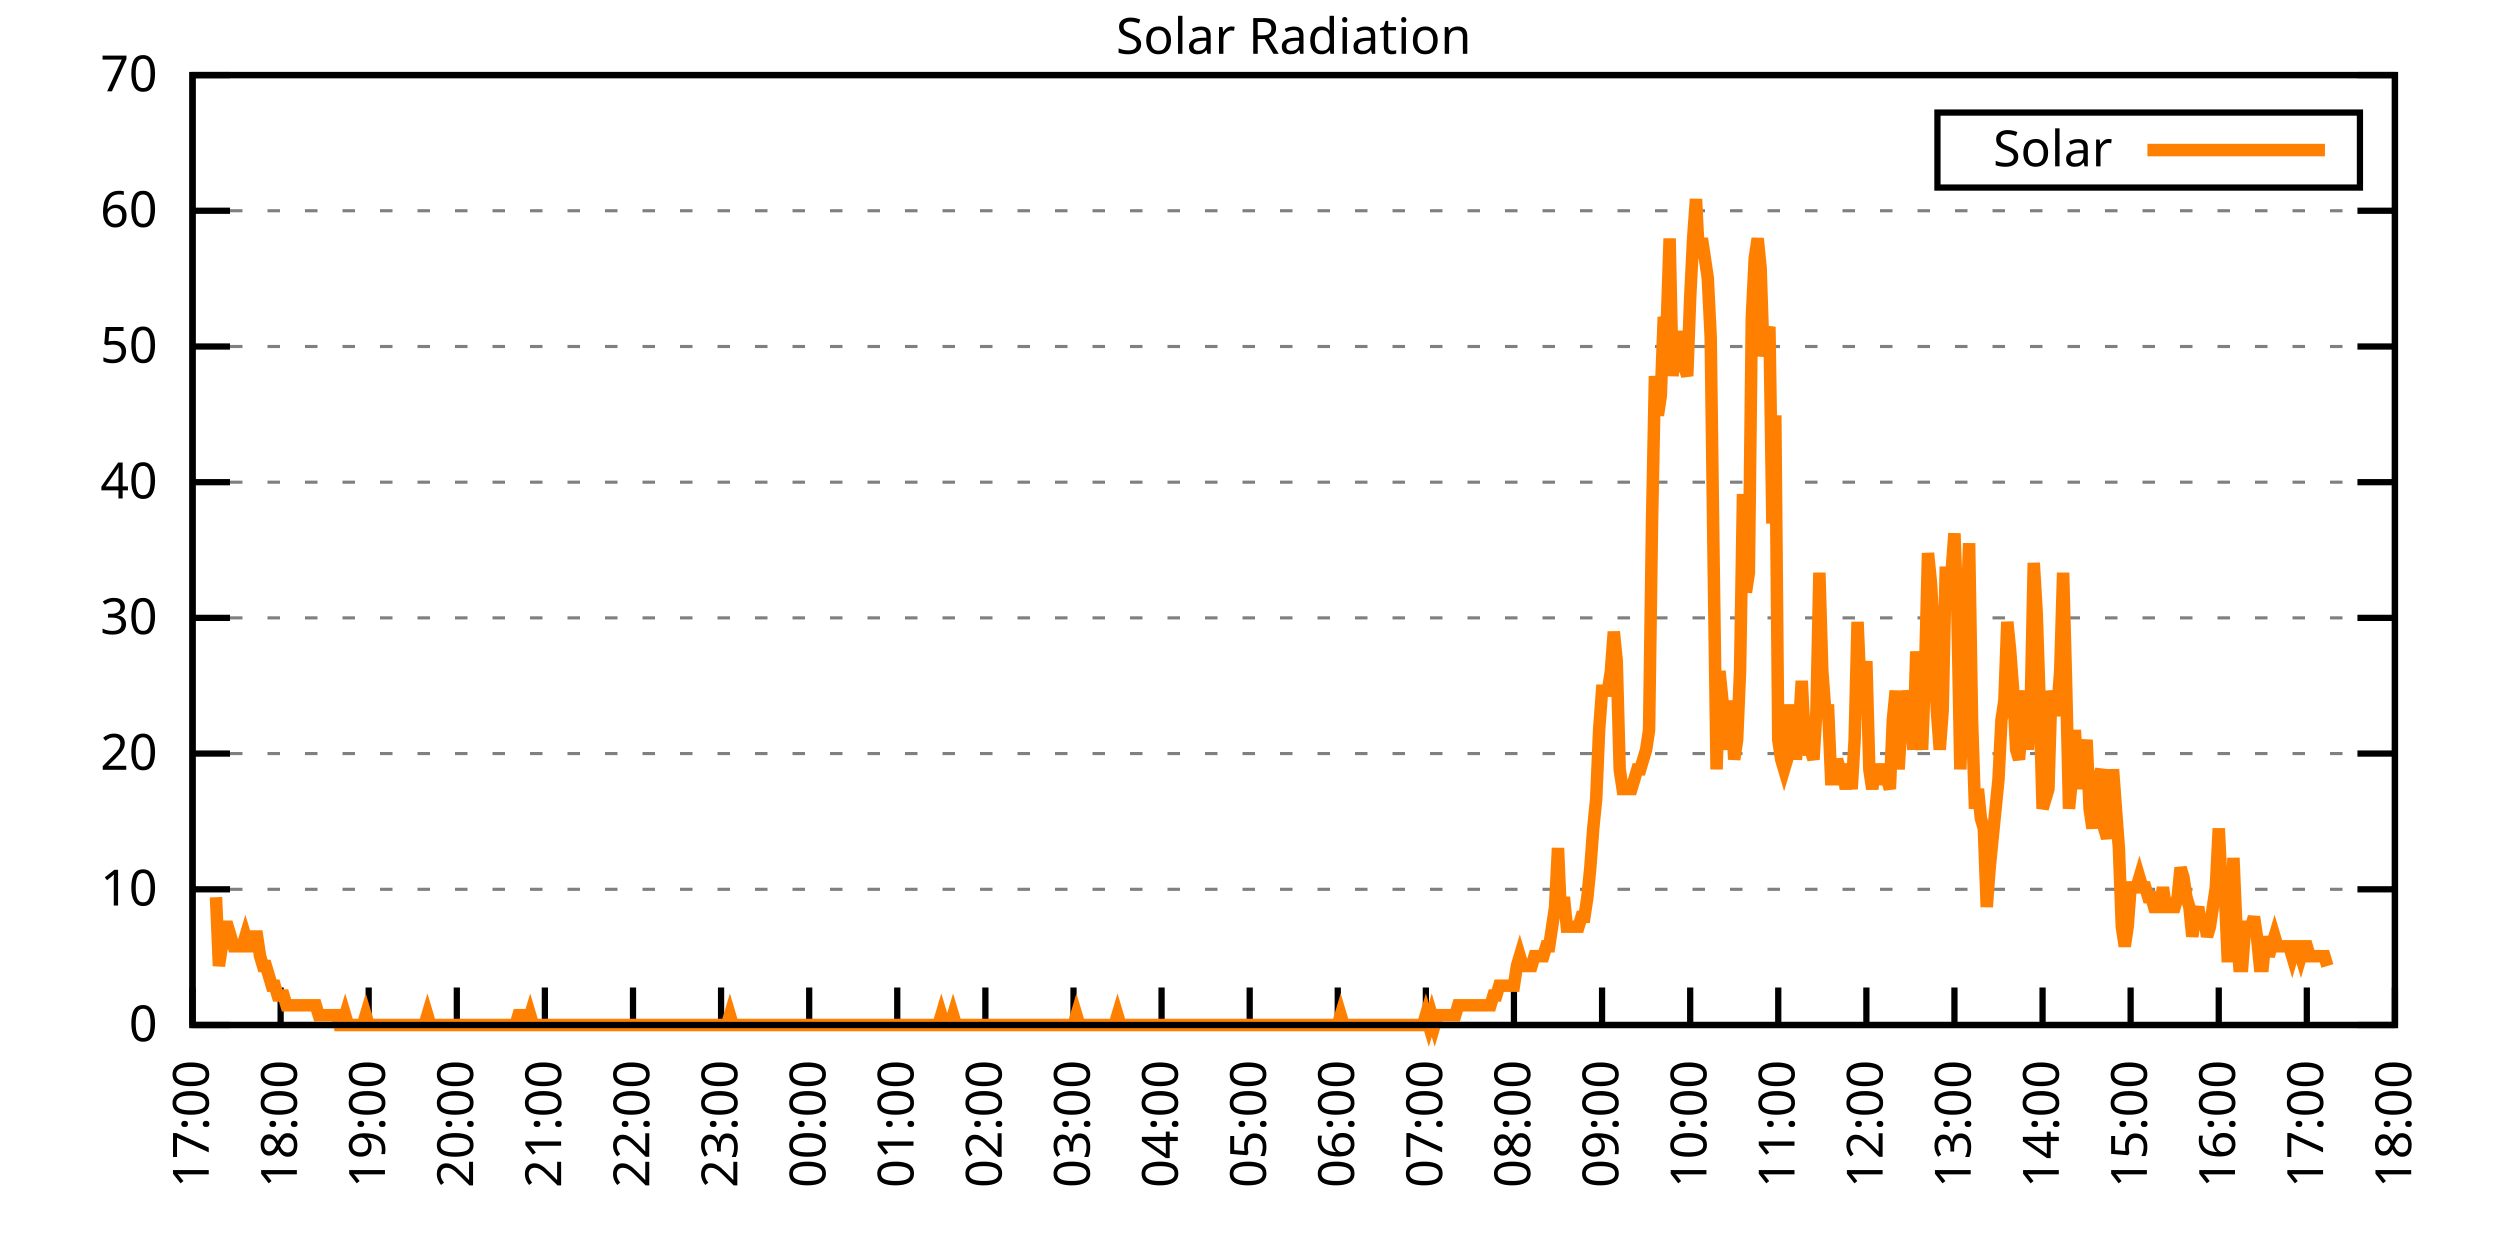
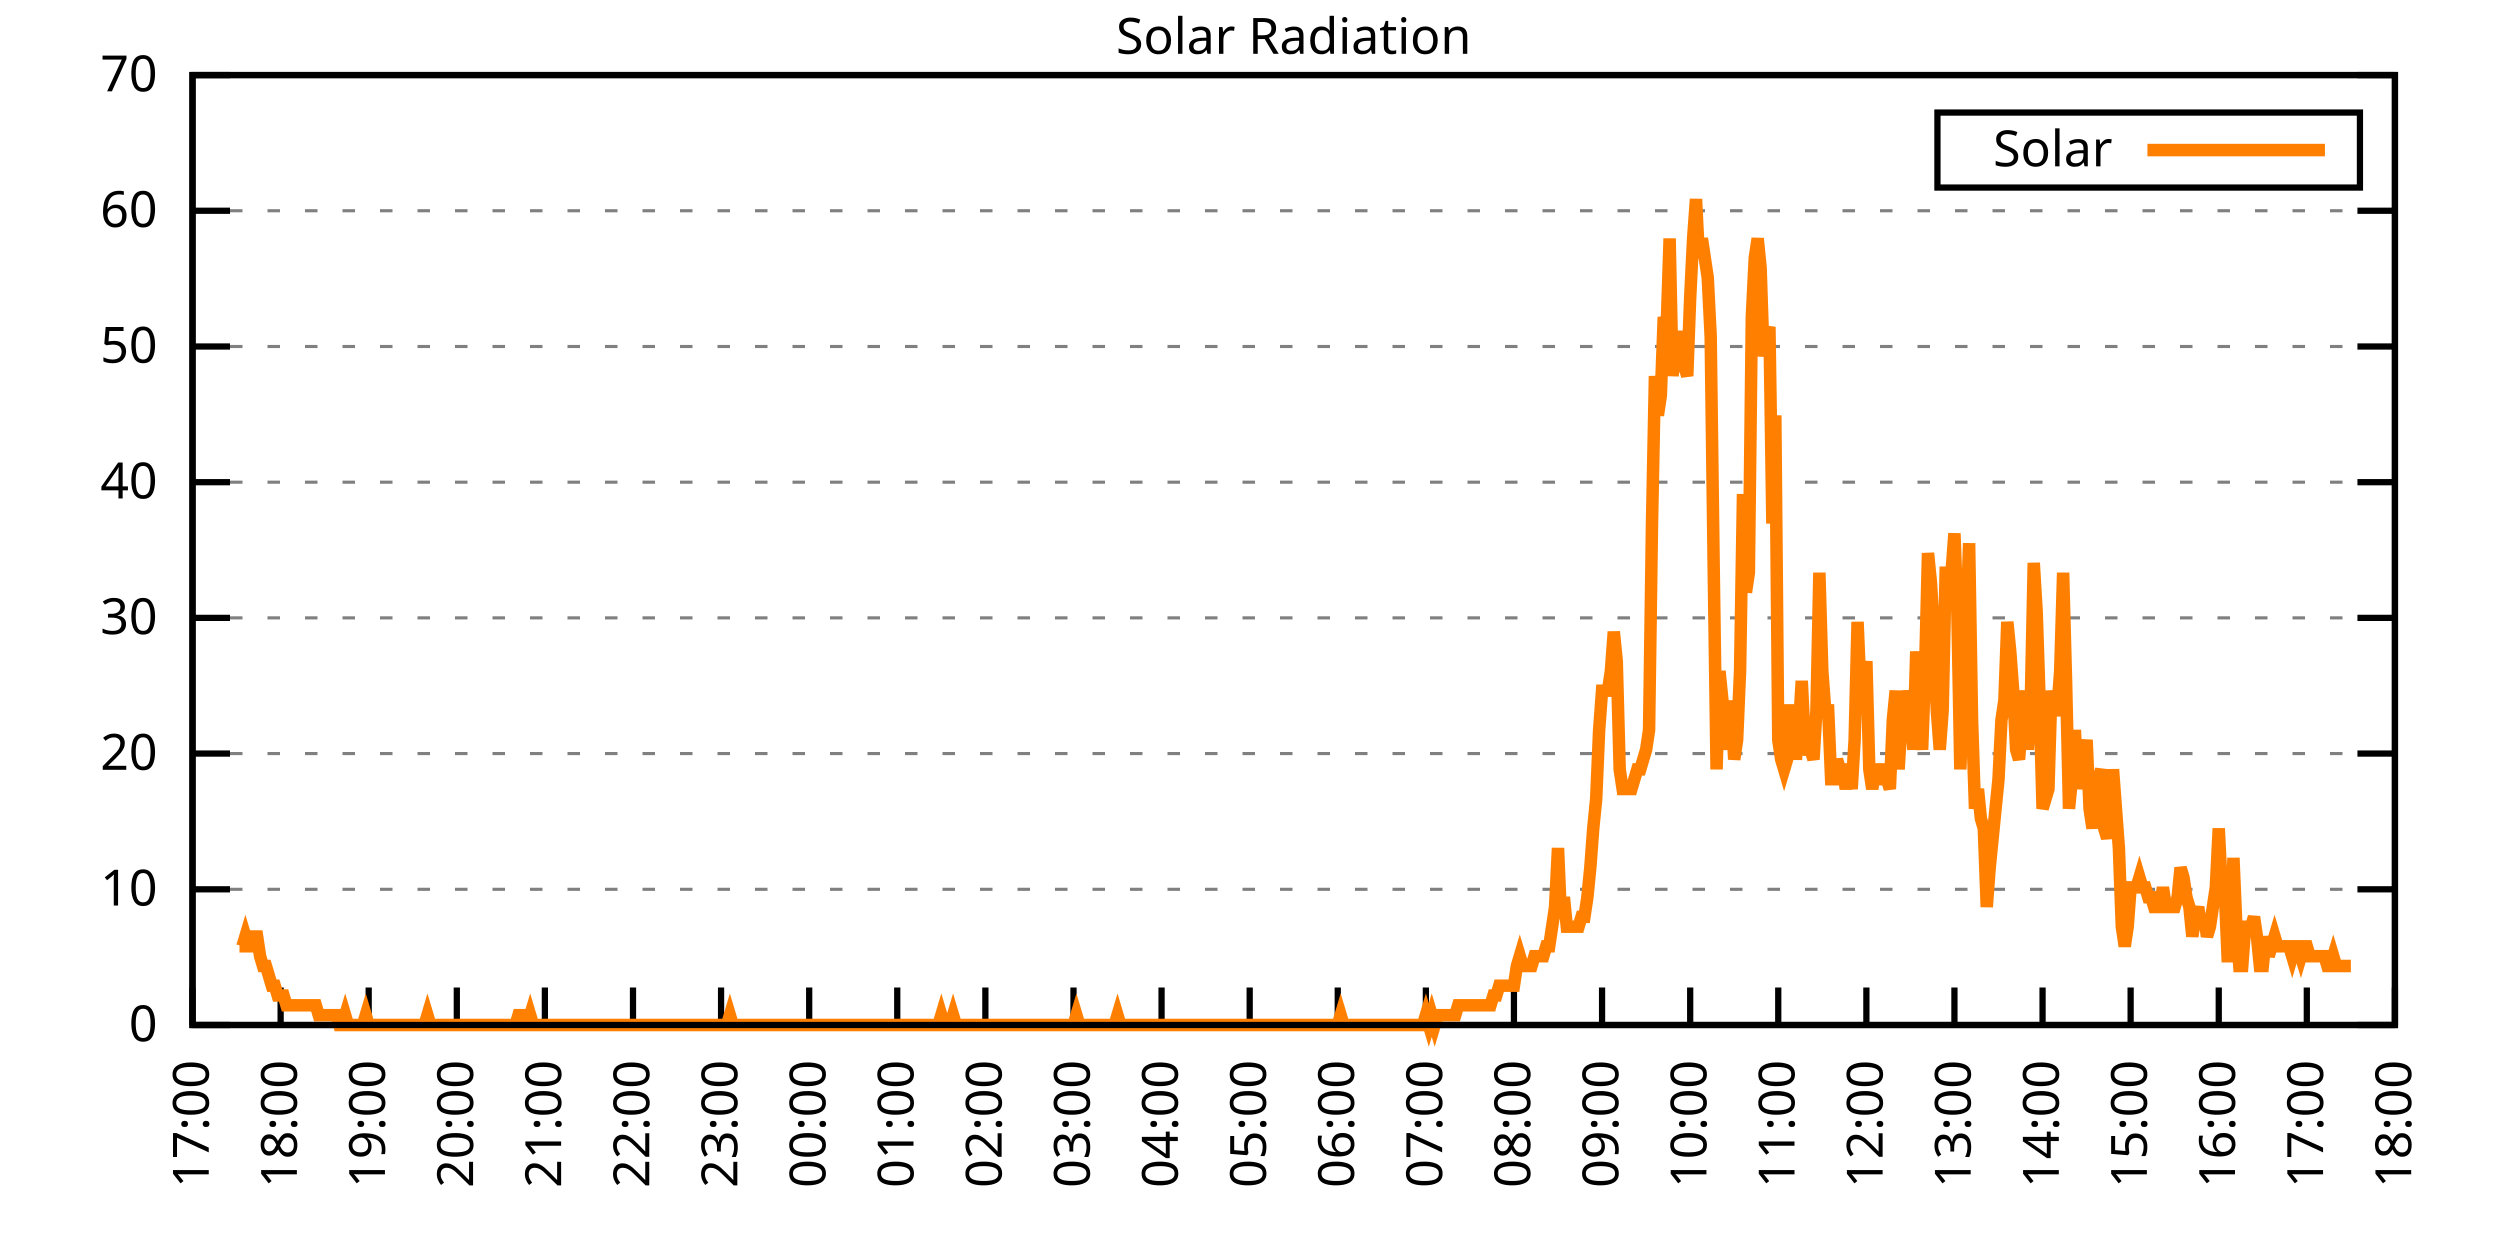
<svg xmlns="http://www.w3.org/2000/svg" xmlns:xlink="http://www.w3.org/1999/xlink" width="400" height="200" viewBox="0 0 400 200">
  <g id="gnuplot_canvas">
    <rect x="0" y="0" width="400" height="200" fill="none" />
    <defs>
      <circle id="gpDot" r="0.5" stroke-width="0.5" stroke="currentColor" />
      <path id="gpPt0" stroke-width="0.333" stroke="currentColor" d="M-1,0 h2 M0,-1 v2" />
      <path id="gpPt1" stroke-width="0.333" stroke="currentColor" d="M-1,-1 L1,1 M1,-1 L-1,1" />
      <path id="gpPt2" stroke-width="0.333" stroke="currentColor" d="M-1,0 L1,0 M0,-1 L0,1 M-1,-1 L1,1 M-1,1 L1,-1" />
      <rect id="gpPt3" stroke-width="0.333" stroke="currentColor" x="-1" y="-1" width="2" height="2" />
      <rect id="gpPt4" stroke-width="0.333" stroke="currentColor" fill="currentColor" x="-1" y="-1" width="2" height="2" />
      <circle id="gpPt5" stroke-width="0.333" stroke="currentColor" cx="0" cy="0" r="1" />
      <use xlink:href="#gpPt5" id="gpPt6" fill="currentColor" stroke="none" />
      <path id="gpPt7" stroke-width="0.333" stroke="currentColor" d="M0,-1.33 L-1.33,0.67 L1.33,0.67 z" />
      <use xlink:href="#gpPt7" id="gpPt8" fill="currentColor" stroke="none" />
      <use xlink:href="#gpPt7" id="gpPt9" stroke="currentColor" transform="rotate(180)" />
      <use xlink:href="#gpPt9" id="gpPt10" fill="currentColor" stroke="none" />
      <use xlink:href="#gpPt3" id="gpPt11" stroke="currentColor" transform="rotate(45)" />
      <use xlink:href="#gpPt11" id="gpPt12" fill="currentColor" stroke="none" />
      <path id="gpPt13" stroke-width="0.333" stroke="currentColor" d="M0,1.330 L1.265,0.411 L0.782,-1.067 L-0.782,-1.076 L-1.265,0.411 z" />
      <use xlink:href="#gpPt13" id="gpPt14" fill="currentColor" stroke="none" />
      <filter id="textbox" filterUnits="objectBoundingBox" x="0" y="0" height="1" width="1">
        <feFlood flood-color="white" flood-opacity="1" result="bgnd" />
        <feComposite in="SourceGraphic" in2="bgnd" operator="atop" />
      </filter>
      <filter id="greybox" filterUnits="objectBoundingBox" x="0" y="0" height="1" width="1">
        <feFlood flood-color="lightgrey" flood-opacity="1" result="grey" />
        <feComposite in="SourceGraphic" in2="grey" operator="atop" />
      </filter>
    </defs>
    <g fill="none" color="white" stroke="currentColor" stroke-width="1.00" stroke-linecap="butt" stroke-linejoin="miter">
</g>
    <g fill="none" color="black" stroke="currentColor" stroke-width="1.00" stroke-linecap="butt" stroke-linejoin="miter">
      <g stroke="none" shape-rendering="crispEdges">
        <polygon fill="rgb(255, 255, 255)" points="30.80,164.00 383.18,164.00 383.18,12.02 30.80,12.02 " />
      </g>
    </g>
    <g fill="none" color="black" stroke="currentColor" stroke-width="1.00" stroke-linecap="butt" stroke-linejoin="miter">
</g>
    <g fill="none" color="black" stroke="black" stroke-width="0.50" stroke-linecap="butt" stroke-linejoin="miter">
</g>
    <g fill="none" color="gray" stroke="currentColor" stroke-width="0.50" stroke-linecap="butt" stroke-linejoin="miter">
      <path stroke="gray" stroke-dasharray="2,4" class="gridline" d="M30.80,164.00 L383.19,164.00  " />
    </g>
    <g fill="none" color="gray" stroke="gray" stroke-width="1.00" stroke-linecap="butt" stroke-linejoin="miter">
</g>
    <g fill="none" color="black" stroke="currentColor" stroke-width="1.00" stroke-linecap="butt" stroke-linejoin="miter">
      <path stroke="black" d="M30.80,164.00 L36.80,164.00 M383.19,164.00 L377.19,164.00  " />
      <g transform="translate(25.20,166.60)" stroke="none" fill="black" font-family="Sans" font-size="8.00" text-anchor="end">
        <text>
          <tspan font-family="Sans"> 0</tspan>
        </text>
      </g>
    </g>
    <g fill="none" color="black" stroke="currentColor" stroke-width="1.00" stroke-linecap="butt" stroke-linejoin="miter">
</g>
    <g fill="none" color="black" stroke="black" stroke-width="0.50" stroke-linecap="butt" stroke-linejoin="miter">
</g>
    <g fill="none" color="gray" stroke="currentColor" stroke-width="0.50" stroke-linecap="butt" stroke-linejoin="miter">
      <path stroke="gray" stroke-dasharray="2,4" class="gridline" d="M30.80,142.29 L383.19,142.29  " />
    </g>
    <g fill="none" color="gray" stroke="gray" stroke-width="1.00" stroke-linecap="butt" stroke-linejoin="miter">
</g>
    <g fill="none" color="black" stroke="currentColor" stroke-width="1.00" stroke-linecap="butt" stroke-linejoin="miter">
      <path stroke="black" d="M30.80,142.29 L36.80,142.29 M383.19,142.29 L377.19,142.29  " />
      <g transform="translate(25.20,144.89)" stroke="none" fill="black" font-family="Sans" font-size="8.00" text-anchor="end">
        <text>
          <tspan font-family="Sans"> 10</tspan>
        </text>
      </g>
    </g>
    <g fill="none" color="black" stroke="currentColor" stroke-width="1.00" stroke-linecap="butt" stroke-linejoin="miter">
</g>
    <g fill="none" color="black" stroke="black" stroke-width="0.50" stroke-linecap="butt" stroke-linejoin="miter">
</g>
    <g fill="none" color="gray" stroke="currentColor" stroke-width="0.50" stroke-linecap="butt" stroke-linejoin="miter">
      <path stroke="gray" stroke-dasharray="2,4" class="gridline" d="M30.80,120.57 L383.19,120.57  " />
    </g>
    <g fill="none" color="gray" stroke="gray" stroke-width="1.00" stroke-linecap="butt" stroke-linejoin="miter">
</g>
    <g fill="none" color="black" stroke="currentColor" stroke-width="1.00" stroke-linecap="butt" stroke-linejoin="miter">
      <path stroke="black" d="M30.80,120.57 L36.80,120.57 M383.19,120.57 L377.19,120.57  " />
      <g transform="translate(25.20,123.17)" stroke="none" fill="black" font-family="Sans" font-size="8.00" text-anchor="end">
        <text>
          <tspan font-family="Sans"> 20</tspan>
        </text>
      </g>
    </g>
    <g fill="none" color="black" stroke="currentColor" stroke-width="1.00" stroke-linecap="butt" stroke-linejoin="miter">
</g>
    <g fill="none" color="black" stroke="black" stroke-width="0.50" stroke-linecap="butt" stroke-linejoin="miter">
</g>
    <g fill="none" color="gray" stroke="currentColor" stroke-width="0.50" stroke-linecap="butt" stroke-linejoin="miter">
      <path stroke="gray" stroke-dasharray="2,4" class="gridline" d="M30.80,98.86 L383.19,98.86  " />
    </g>
    <g fill="none" color="gray" stroke="gray" stroke-width="1.00" stroke-linecap="butt" stroke-linejoin="miter">
</g>
    <g fill="none" color="black" stroke="currentColor" stroke-width="1.00" stroke-linecap="butt" stroke-linejoin="miter">
      <path stroke="black" d="M30.80,98.86 L36.80,98.86 M383.19,98.86 L377.19,98.86  " />
      <g transform="translate(25.20,101.46)" stroke="none" fill="black" font-family="Sans" font-size="8.00" text-anchor="end">
        <text>
          <tspan font-family="Sans"> 30</tspan>
        </text>
      </g>
    </g>
    <g fill="none" color="black" stroke="currentColor" stroke-width="1.00" stroke-linecap="butt" stroke-linejoin="miter">
</g>
    <g fill="none" color="black" stroke="black" stroke-width="0.50" stroke-linecap="butt" stroke-linejoin="miter">
</g>
    <g fill="none" color="gray" stroke="currentColor" stroke-width="0.50" stroke-linecap="butt" stroke-linejoin="miter">
      <path stroke="gray" stroke-dasharray="2,4" class="gridline" d="M30.80,77.15 L383.19,77.15  " />
    </g>
    <g fill="none" color="gray" stroke="gray" stroke-width="1.00" stroke-linecap="butt" stroke-linejoin="miter">
</g>
    <g fill="none" color="black" stroke="currentColor" stroke-width="1.00" stroke-linecap="butt" stroke-linejoin="miter">
      <path stroke="black" d="M30.80,77.15 L36.80,77.15 M383.19,77.15 L377.19,77.15  " />
      <g transform="translate(25.20,79.75)" stroke="none" fill="black" font-family="Sans" font-size="8.00" text-anchor="end">
        <text>
          <tspan font-family="Sans"> 40</tspan>
        </text>
      </g>
    </g>
    <g fill="none" color="black" stroke="currentColor" stroke-width="1.00" stroke-linecap="butt" stroke-linejoin="miter">
</g>
    <g fill="none" color="black" stroke="black" stroke-width="0.50" stroke-linecap="butt" stroke-linejoin="miter">
</g>
    <g fill="none" color="gray" stroke="currentColor" stroke-width="0.50" stroke-linecap="butt" stroke-linejoin="miter">
      <path stroke="gray" stroke-dasharray="2,4" class="gridline" d="M30.80,55.44 L383.19,55.44  " />
    </g>
    <g fill="none" color="gray" stroke="gray" stroke-width="1.00" stroke-linecap="butt" stroke-linejoin="miter">
</g>
    <g fill="none" color="black" stroke="currentColor" stroke-width="1.00" stroke-linecap="butt" stroke-linejoin="miter">
      <path stroke="black" d="M30.80,55.44 L36.80,55.44 M383.19,55.44 L377.19,55.44  " />
      <g transform="translate(25.20,58.04)" stroke="none" fill="black" font-family="Sans" font-size="8.00" text-anchor="end">
        <text>
          <tspan font-family="Sans"> 50</tspan>
        </text>
      </g>
    </g>
    <g fill="none" color="black" stroke="currentColor" stroke-width="1.00" stroke-linecap="butt" stroke-linejoin="miter">
</g>
    <g fill="none" color="black" stroke="black" stroke-width="0.50" stroke-linecap="butt" stroke-linejoin="miter">
</g>
    <g fill="none" color="gray" stroke="currentColor" stroke-width="0.50" stroke-linecap="butt" stroke-linejoin="miter">
      <path stroke="gray" stroke-dasharray="2,4" class="gridline" d="M30.80,33.72 L383.19,33.72  " />
    </g>
    <g fill="none" color="gray" stroke="gray" stroke-width="1.00" stroke-linecap="butt" stroke-linejoin="miter">
</g>
    <g fill="none" color="black" stroke="currentColor" stroke-width="1.00" stroke-linecap="butt" stroke-linejoin="miter">
      <path stroke="black" d="M30.80,33.72 L36.80,33.72 M383.19,33.72 L377.19,33.72  " />
      <g transform="translate(25.20,36.32)" stroke="none" fill="black" font-family="Sans" font-size="8.00" text-anchor="end">
        <text>
          <tspan font-family="Sans"> 60</tspan>
        </text>
      </g>
    </g>
    <g fill="none" color="black" stroke="currentColor" stroke-width="1.00" stroke-linecap="butt" stroke-linejoin="miter">
</g>
    <g fill="none" color="black" stroke="black" stroke-width="0.50" stroke-linecap="butt" stroke-linejoin="miter">
</g>
    <g fill="none" color="gray" stroke="currentColor" stroke-width="0.50" stroke-linecap="butt" stroke-linejoin="miter">
      <path stroke="gray" stroke-dasharray="2,4" class="gridline" d="M30.80,12.01 L383.19,12.01  " />
    </g>
    <g fill="none" color="gray" stroke="gray" stroke-width="1.00" stroke-linecap="butt" stroke-linejoin="miter">
</g>
    <g fill="none" color="black" stroke="currentColor" stroke-width="1.00" stroke-linecap="butt" stroke-linejoin="miter">
      <path stroke="black" d="M30.80,12.01 L36.80,12.01 M383.19,12.01 L377.19,12.01  " />
      <g transform="translate(25.20,14.61)" stroke="none" fill="black" font-family="Sans" font-size="8.00" text-anchor="end">
        <text>
          <tspan font-family="Sans"> 70</tspan>
        </text>
      </g>
    </g>
    <g fill="none" color="black" stroke="currentColor" stroke-width="1.00" stroke-linecap="butt" stroke-linejoin="miter">
      <path stroke="black" d="M30.80,164.00 L30.80,158.00  " />
      <g transform="translate(33.40,169.60) rotate(270.00)" stroke="none" fill="black" font-family="Sans" font-size="8.00" text-anchor="end">
        <text>
          <tspan font-family="Sans">17:00</tspan>
        </text>
      </g>
    </g>
    <g fill="none" color="black" stroke="currentColor" stroke-width="1.00" stroke-linecap="butt" stroke-linejoin="miter">
      <path stroke="black" d="M44.90,164.00 L44.90,158.00  " />
      <g transform="translate(47.50,169.60) rotate(270.00)" stroke="none" fill="black" font-family="Sans" font-size="8.00" text-anchor="end">
        <text>
          <tspan font-family="Sans">18:00</tspan>
        </text>
      </g>
    </g>
    <g fill="none" color="black" stroke="currentColor" stroke-width="1.00" stroke-linecap="butt" stroke-linejoin="miter">
      <path stroke="black" d="M58.99,164.00 L58.99,158.00  " />
      <g transform="translate(61.59,169.60) rotate(270.00)" stroke="none" fill="black" font-family="Sans" font-size="8.00" text-anchor="end">
        <text>
          <tspan font-family="Sans">19:00</tspan>
        </text>
      </g>
    </g>
    <g fill="none" color="black" stroke="currentColor" stroke-width="1.00" stroke-linecap="butt" stroke-linejoin="miter">
      <path stroke="black" d="M73.09,164.00 L73.09,158.00  " />
      <g transform="translate(75.69,169.60) rotate(270.00)" stroke="none" fill="black" font-family="Sans" font-size="8.00" text-anchor="end">
        <text>
          <tspan font-family="Sans">20:00</tspan>
        </text>
      </g>
    </g>
    <g fill="none" color="black" stroke="currentColor" stroke-width="1.00" stroke-linecap="butt" stroke-linejoin="miter">
      <path stroke="black" d="M87.18,164.00 L87.18,158.00  " />
      <g transform="translate(89.78,169.60) rotate(270.00)" stroke="none" fill="black" font-family="Sans" font-size="8.00" text-anchor="end">
        <text>
          <tspan font-family="Sans">21:00</tspan>
        </text>
      </g>
    </g>
    <g fill="none" color="black" stroke="currentColor" stroke-width="1.00" stroke-linecap="butt" stroke-linejoin="miter">
      <path stroke="black" d="M101.28,164.00 L101.28,158.00  " />
      <g transform="translate(103.88,169.60) rotate(270.00)" stroke="none" fill="black" font-family="Sans" font-size="8.00" text-anchor="end">
        <text>
          <tspan font-family="Sans">22:00</tspan>
        </text>
      </g>
    </g>
    <g fill="none" color="black" stroke="currentColor" stroke-width="1.00" stroke-linecap="butt" stroke-linejoin="miter">
      <path stroke="black" d="M115.37,164.00 L115.37,158.00  " />
      <g transform="translate(117.97,169.60) rotate(270.00)" stroke="none" fill="black" font-family="Sans" font-size="8.00" text-anchor="end">
        <text>
          <tspan font-family="Sans">23:00</tspan>
        </text>
      </g>
    </g>
    <g fill="none" color="black" stroke="currentColor" stroke-width="1.00" stroke-linecap="butt" stroke-linejoin="miter">
      <path stroke="black" d="M129.47,164.00 L129.47,158.00  " />
      <g transform="translate(132.07,169.60) rotate(270.00)" stroke="none" fill="black" font-family="Sans" font-size="8.00" text-anchor="end">
        <text>
          <tspan font-family="Sans">00:00</tspan>
        </text>
      </g>
    </g>
    <g fill="none" color="black" stroke="currentColor" stroke-width="1.00" stroke-linecap="butt" stroke-linejoin="miter">
      <path stroke="black" d="M143.56,164.00 L143.56,158.00  " />
      <g transform="translate(146.16,169.60) rotate(270.00)" stroke="none" fill="black" font-family="Sans" font-size="8.00" text-anchor="end">
        <text>
          <tspan font-family="Sans">01:00</tspan>
        </text>
      </g>
    </g>
    <g fill="none" color="black" stroke="currentColor" stroke-width="1.00" stroke-linecap="butt" stroke-linejoin="miter">
      <path stroke="black" d="M157.66,164.00 L157.66,158.00  " />
      <g transform="translate(160.26,169.60) rotate(270.00)" stroke="none" fill="black" font-family="Sans" font-size="8.00" text-anchor="end">
        <text>
          <tspan font-family="Sans">02:00</tspan>
        </text>
      </g>
    </g>
    <g fill="none" color="black" stroke="currentColor" stroke-width="1.00" stroke-linecap="butt" stroke-linejoin="miter">
      <path stroke="black" d="M171.76,164.00 L171.76,158.00  " />
      <g transform="translate(174.36,169.60) rotate(270.00)" stroke="none" fill="black" font-family="Sans" font-size="8.00" text-anchor="end">
        <text>
          <tspan font-family="Sans">03:00</tspan>
        </text>
      </g>
    </g>
    <g fill="none" color="black" stroke="currentColor" stroke-width="1.00" stroke-linecap="butt" stroke-linejoin="miter">
      <path stroke="black" d="M185.85,164.00 L185.85,158.00  " />
      <g transform="translate(188.45,169.60) rotate(270.00)" stroke="none" fill="black" font-family="Sans" font-size="8.00" text-anchor="end">
        <text>
          <tspan font-family="Sans">04:00</tspan>
        </text>
      </g>
    </g>
    <g fill="none" color="black" stroke="currentColor" stroke-width="1.00" stroke-linecap="butt" stroke-linejoin="miter">
      <path stroke="black" d="M199.95,164.00 L199.95,158.00  " />
      <g transform="translate(202.55,169.60) rotate(270.00)" stroke="none" fill="black" font-family="Sans" font-size="8.00" text-anchor="end">
        <text>
          <tspan font-family="Sans">05:00</tspan>
        </text>
      </g>
    </g>
    <g fill="none" color="black" stroke="currentColor" stroke-width="1.00" stroke-linecap="butt" stroke-linejoin="miter">
      <path stroke="black" d="M214.04,164.00 L214.04,158.00  " />
      <g transform="translate(216.64,169.60) rotate(270.00)" stroke="none" fill="black" font-family="Sans" font-size="8.00" text-anchor="end">
        <text>
          <tspan font-family="Sans">06:00</tspan>
        </text>
      </g>
    </g>
    <g fill="none" color="black" stroke="currentColor" stroke-width="1.00" stroke-linecap="butt" stroke-linejoin="miter">
      <path stroke="black" d="M228.14,164.00 L228.14,158.00  " />
      <g transform="translate(230.74,169.60) rotate(270.00)" stroke="none" fill="black" font-family="Sans" font-size="8.00" text-anchor="end">
        <text>
          <tspan font-family="Sans">07:00</tspan>
        </text>
      </g>
    </g>
    <g fill="none" color="black" stroke="currentColor" stroke-width="1.00" stroke-linecap="butt" stroke-linejoin="miter">
      <path stroke="black" d="M242.23,164.00 L242.23,158.00  " />
      <g transform="translate(244.83,169.60) rotate(270.00)" stroke="none" fill="black" font-family="Sans" font-size="8.00" text-anchor="end">
        <text>
          <tspan font-family="Sans">08:00</tspan>
        </text>
      </g>
    </g>
    <g fill="none" color="black" stroke="currentColor" stroke-width="1.00" stroke-linecap="butt" stroke-linejoin="miter">
      <path stroke="black" d="M256.33,164.00 L256.33,158.00  " />
      <g transform="translate(258.93,169.60) rotate(270.00)" stroke="none" fill="black" font-family="Sans" font-size="8.00" text-anchor="end">
        <text>
          <tspan font-family="Sans">09:00</tspan>
        </text>
      </g>
    </g>
    <g fill="none" color="black" stroke="currentColor" stroke-width="1.00" stroke-linecap="butt" stroke-linejoin="miter">
      <path stroke="black" d="M270.43,164.00 L270.43,158.00  " />
      <g transform="translate(273.03,169.60) rotate(270.00)" stroke="none" fill="black" font-family="Sans" font-size="8.00" text-anchor="end">
        <text>
          <tspan font-family="Sans">10:00</tspan>
        </text>
      </g>
    </g>
    <g fill="none" color="black" stroke="currentColor" stroke-width="1.00" stroke-linecap="butt" stroke-linejoin="miter">
      <path stroke="black" d="M284.52,164.00 L284.52,158.00  " />
      <g transform="translate(287.12,169.60) rotate(270.00)" stroke="none" fill="black" font-family="Sans" font-size="8.00" text-anchor="end">
        <text>
          <tspan font-family="Sans">11:00</tspan>
        </text>
      </g>
    </g>
    <g fill="none" color="black" stroke="currentColor" stroke-width="1.00" stroke-linecap="butt" stroke-linejoin="miter">
      <path stroke="black" d="M298.62,164.00 L298.62,158.00  " />
      <g transform="translate(301.22,169.60) rotate(270.00)" stroke="none" fill="black" font-family="Sans" font-size="8.00" text-anchor="end">
        <text>
          <tspan font-family="Sans">12:00</tspan>
        </text>
      </g>
    </g>
    <g fill="none" color="black" stroke="currentColor" stroke-width="1.00" stroke-linecap="butt" stroke-linejoin="miter">
      <path stroke="black" d="M312.71,164.00 L312.71,158.00  " />
      <g transform="translate(315.31,169.60) rotate(270.00)" stroke="none" fill="black" font-family="Sans" font-size="8.00" text-anchor="end">
        <text>
          <tspan font-family="Sans">13:00</tspan>
        </text>
      </g>
    </g>
    <g fill="none" color="black" stroke="currentColor" stroke-width="1.00" stroke-linecap="butt" stroke-linejoin="miter">
      <path stroke="black" d="M326.81,164.00 L326.81,158.00  " />
      <g transform="translate(329.41,169.60) rotate(270.00)" stroke="none" fill="black" font-family="Sans" font-size="8.00" text-anchor="end">
        <text>
          <tspan font-family="Sans">14:00</tspan>
        </text>
      </g>
    </g>
    <g fill="none" color="black" stroke="currentColor" stroke-width="1.00" stroke-linecap="butt" stroke-linejoin="miter">
      <path stroke="black" d="M340.90,164.00 L340.90,158.00  " />
      <g transform="translate(343.50,169.60) rotate(270.00)" stroke="none" fill="black" font-family="Sans" font-size="8.00" text-anchor="end">
        <text>
          <tspan font-family="Sans">15:00</tspan>
        </text>
      </g>
    </g>
    <g fill="none" color="black" stroke="currentColor" stroke-width="1.00" stroke-linecap="butt" stroke-linejoin="miter">
      <path stroke="black" d="M355.00,164.00 L355.00,158.00  " />
      <g transform="translate(357.60,169.60) rotate(270.00)" stroke="none" fill="black" font-family="Sans" font-size="8.00" text-anchor="end">
        <text>
          <tspan font-family="Sans">16:00</tspan>
        </text>
      </g>
    </g>
    <g fill="none" color="black" stroke="currentColor" stroke-width="1.00" stroke-linecap="butt" stroke-linejoin="miter">
      <path stroke="black" d="M369.09,164.00 L369.09,158.00  " />
      <g transform="translate(371.69,169.60) rotate(270.00)" stroke="none" fill="black" font-family="Sans" font-size="8.00" text-anchor="end">
        <text>
          <tspan font-family="Sans">17:00</tspan>
        </text>
      </g>
    </g>
    <g fill="none" color="black" stroke="currentColor" stroke-width="1.00" stroke-linecap="butt" stroke-linejoin="miter">
      <path stroke="black" d="M383.19,164.00 L383.19,158.00  " />
      <g transform="translate(385.79,169.60) rotate(270.00)" stroke="none" fill="black" font-family="Sans" font-size="8.00" text-anchor="end">
        <text>
          <tspan font-family="Sans">18:00</tspan>
        </text>
      </g>
    </g>
    <g fill="none" color="black" stroke="currentColor" stroke-width="1.00" stroke-linecap="butt" stroke-linejoin="miter">
</g>
    <g fill="none" color="black" stroke="currentColor" stroke-width="1.00" stroke-linecap="butt" stroke-linejoin="miter">
      <path stroke="black" d="M30.80,12.01 L30.80,164.00 L383.19,164.00 L383.19,12.01 L30.80,12.01 Z  " />
    </g>
    <g fill="none" color="black" stroke="currentColor" stroke-width="1.00" stroke-linecap="butt" stroke-linejoin="miter">
</g>
    <g fill="none" color="black" stroke="currentColor" stroke-width="1.00" stroke-linecap="butt" stroke-linejoin="miter">
      <path stroke="black" d="M309.99,30.01 L309.99,18.01 L377.59,18.01 L377.59,30.01 L309.99,30.01 Z  " />
    </g>
    <g id="Solar_Radiation_plot_1">
      <g fill="none" color="white" stroke="black" stroke-width="2.00" stroke-linecap="butt" stroke-linejoin="miter">
</g>
      <g fill="none" color="black" stroke="currentColor" stroke-width="2.00" stroke-linecap="butt" stroke-linejoin="miter">
        <g transform="translate(337.99,26.61)" stroke="none" fill="black" font-family="Sans" font-size="8.00" text-anchor="end">
          <text>
            <tspan font-family="Sans">Solar</tspan>
          </text>
        </g>
      </g>
      <g fill="none" color="black" stroke="currentColor" stroke-width="2.00" stroke-linecap="butt" stroke-linejoin="miter">
-         <path stroke="rgb(255, 127,   0)" d="M343.59,24.01 L371.99,24.01 M34.56,143.55 L35.03,154.56 L35.50,151.41 L35.97,148.27 L36.44,148.27 L36.91,149.84   L37.38,151.41 L37.85,151.41 L38.32,151.41 L38.79,151.41 L39.26,149.84 L39.73,151.41 L40.20,151.41 L40.67,149.84   L41.14,149.84 L41.61,152.99 L42.08,154.56 L42.55,154.56 L43.02,156.13 L43.49,157.71 L43.96,157.71 L44.43,159.28   L44.90,159.28 L45.37,159.28 L45.84,160.85 L46.31,160.85 L46.78,160.85 L47.24,160.85 L47.71,160.85 L48.18,160.85   L48.65,160.85 L49.12,160.85 L49.59,160.85 L50.06,160.85 L50.53,160.85 L51.00,162.43 L51.47,162.43 L51.94,162.43   L52.41,162.43 L52.88,162.43 L53.35,162.43 L53.82,162.43 L54.29,164.00 L54.76,164.00 L55.23,162.43 L55.70,164.00   L56.17,164.00 L56.64,164.00 L57.11,164.00 L57.58,164.00 L58.05,164.00 L58.52,162.43 L58.99,164.00 L59.46,164.00   L59.93,164.00 L60.40,164.00 L60.87,164.00 L61.34,164.00 L61.81,164.00 L62.28,164.00 L62.75,164.00 L63.22,164.00   L63.69,164.00 L64.16,164.00 L64.63,164.00 L65.10,164.00 L65.57,164.00 L66.04,164.00 L66.51,164.00 L66.98,164.00   L67.45,164.00 L67.92,164.00 L68.39,162.43 L68.86,164.00 L69.33,164.00 L69.80,164.00 L70.27,164.00 L70.74,164.00   L71.21,164.00 L71.68,164.00 L72.15,164.00 L72.62,164.00 L73.09,164.00 L73.56,164.00 L74.03,164.00 L74.50,164.00   L74.97,164.00 L75.44,164.00 L75.91,164.00 L76.38,164.00 L76.85,164.00 L77.32,164.00 L77.79,164.00 L78.26,164.00   L78.73,164.00 L79.19,164.00 L79.66,164.00 L80.13,164.00 L80.60,164.00 L81.07,164.00 L81.54,164.00 L82.01,164.00   L82.48,164.00 L82.95,162.43 L83.42,162.43 L83.89,164.00 L84.36,164.00 L84.83,162.43 L85.30,164.00 L85.77,164.00   L86.24,164.00 L86.71,164.00 L87.18,164.00 L87.65,164.00 L88.12,164.00 L88.59,164.00 L89.06,164.00 L89.53,164.00   L90.00,164.00 L90.47,164.00 L90.94,164.00 L91.41,164.00 L91.88,164.00 L92.35,164.00 L92.82,164.00 L93.29,164.00   L93.76,164.00 L94.23,164.00 L94.70,164.00 L95.17,164.00 L95.64,164.00 L96.11,164.00 L96.58,164.00 L97.05,164.00   L97.52,164.00 L97.99,164.00 L98.46,164.00 L98.93,164.00 L99.40,164.00 L99.87,164.00 L100.34,164.00 L100.81,164.00   L101.28,164.00 L101.75,164.00 L102.22,164.00 L102.69,164.00 L103.16,164.00 L103.63,164.00 L104.10,164.00 L104.57,164.00   L105.04,164.00 L105.51,164.00 L105.98,164.00 L106.45,164.00 L106.92,164.00 L107.39,164.00 L107.86,164.00 L108.33,164.00   L108.80,164.00 L109.27,164.00 L109.74,164.00 L110.21,164.00 L110.68,164.00 L111.14,164.00 L111.61,164.00 L112.08,164.00   L112.55,164.00 L113.02,164.00 L113.49,164.00 L113.96,164.00 L114.43,164.00 L114.90,164.00 L115.37,164.00 L115.84,164.00   L116.31,164.00 L116.78,162.43 L117.25,164.00 L117.72,164.00 L118.19,164.00 L118.66,164.00 L119.13,164.00 L119.60,164.00   L120.07,164.00 L120.54,164.00 L121.01,164.00 L121.48,164.00 L121.95,164.00 L122.42,164.00 L122.89,164.00 L123.36,164.00   L123.83,164.00 L124.30,164.00 L124.77,164.00 L125.24,164.00 L125.71,164.00 L126.18,164.00 L126.65,164.00 L127.12,164.00   L127.59,164.00 L128.06,164.00 L128.53,164.00 L129.00,164.00 L129.47,164.00 L129.94,164.00 L130.41,164.00 L130.88,164.00   L131.35,164.00 L131.82,164.00 L132.29,164.00 L132.76,164.00 L133.23,164.00 L133.70,164.00 L134.17,164.00 L134.64,164.00   L135.11,164.00 L135.58,164.00 L136.05,164.00 L136.52,164.00 L136.99,164.00 L137.46,164.00 L137.93,164.00 L138.40,164.00   L138.87,164.00 L139.34,164.00 L139.81,164.00 L140.28,164.00 L140.75,164.00 L141.22,164.00 L141.69,164.00 L142.16,164.00   L142.63,164.00 L143.09,164.00 L143.56,164.00 L144.03,164.00 L144.50,164.00 L144.97,164.00 L145.44,164.00 L145.91,164.00   L146.38,164.00 L146.85,164.00 L147.32,164.00 L147.79,164.00 L148.26,164.00 L148.73,164.00 L149.20,164.00 L149.67,164.00   L150.14,164.00 L150.61,162.43 L151.08,164.00 L151.55,164.00 L152.02,164.00 L152.49,162.43 L152.96,164.00 L153.43,164.00   L153.90,164.00 L154.37,164.00 L154.84,164.00 L155.31,164.00 L155.78,164.00 L156.25,164.00 L156.72,164.00 L157.19,164.00   L157.66,164.00 L158.13,164.00 L158.60,164.00 L159.07,164.00 L159.54,164.00 L160.01,164.00 L160.48,164.00 L160.95,164.00   L161.42,164.00 L161.89,164.00 L162.36,164.00 L162.83,164.00 L163.30,164.00 L163.77,164.00 L164.24,164.00 L164.71,164.00   L165.18,164.00 L165.65,164.00 L166.12,164.00 L166.59,164.00 L167.06,164.00 L167.53,164.00 L168.00,164.00 L168.47,164.00   L168.94,164.00 L169.41,164.00 L169.88,164.00 L170.35,164.00 L170.82,164.00 L171.29,164.00 L171.76,164.00 L172.23,162.43   L172.70,164.00 L173.17,164.00 L173.64,164.00 L174.11,164.00 L174.58,164.00 L175.04,164.00 L175.51,164.00 L175.98,164.00   L176.45,164.00 L176.92,164.00 L177.39,164.00 L177.86,164.00 L178.33,164.00 L178.80,162.43 L179.27,164.00 L179.74,164.00   L180.21,164.00 L180.68,164.00 L181.15,164.00 L181.62,164.00 L182.09,164.00 L182.56,164.00 L183.03,164.00 L183.50,164.00   L183.97,164.00 L184.44,164.00 L184.91,164.00 L185.38,164.00 L185.85,164.00 L186.32,164.00 L186.79,164.00 L187.26,164.00   L187.73,164.00 L188.20,164.00 L188.67,164.00 L189.14,164.00 L189.61,164.00 L190.08,164.00 L190.55,164.00 L191.02,164.00   L191.49,164.00 L191.96,164.00 L192.43,164.00 L192.90,164.00 L193.37,164.00 L193.84,164.00 L194.31,164.00 L194.78,164.00   L195.25,164.00 L195.72,164.00 L196.19,164.00 L196.66,164.00 L197.13,164.00 L197.60,164.00 L198.07,164.00 L198.54,164.00   L199.01,164.00 L199.48,164.00 L199.95,164.00 L200.42,164.00 L200.89,164.00 L201.36,164.00 L201.83,164.00 L202.30,164.00   L202.77,164.00 L203.24,164.00 L203.71,164.00 L204.18,164.00 L204.65,164.00 L205.12,164.00 L205.59,164.00 L206.06,164.00   L206.53,164.00 L207.00,164.00 L207.46,164.00 L207.93,164.00 L208.40,164.00 L208.87,164.00 L209.34,164.00 L209.81,164.00   L210.28,164.00 L210.75,164.00 L211.22,164.00 L211.69,164.00 L212.16,164.00 L212.63,164.00 L213.10,164.00 L213.57,164.00   L214.04,164.00 L214.51,162.43 L214.98,164.00 L215.45,164.00 L215.92,164.00 L216.39,164.00 L216.86,164.00 L217.33,164.00   L217.80,164.00 L218.27,164.00 L218.74,164.00 L219.21,164.00 L219.68,164.00 L220.15,164.00 L220.62,164.00 L221.09,164.00   L221.56,164.00 L222.03,164.00 L222.50,164.00 L222.97,164.00 L223.44,164.00 L223.91,164.00 L224.38,164.00 L224.85,164.00   L225.32,164.00 L225.79,164.00 L226.26,164.00 L226.73,164.00 L227.20,164.00 L227.67,164.00 L228.14,162.43 L228.61,164.00   L229.08,162.43 L229.55,164.00 L230.02,162.43 L230.49,162.43 L230.96,162.43 L231.43,162.43 L231.90,162.43 L232.37,162.43   L232.84,162.43 L233.31,160.85 L233.78,160.85 L234.25,160.85 L234.72,160.85 L235.19,160.85 L235.66,160.85 L236.13,160.85   L236.60,160.85 L237.07,160.85 L237.54,160.85 L238.01,160.85 L238.48,160.85 L238.95,159.28 L239.41,159.28 L239.88,157.71   L240.35,157.71 L240.82,157.71 L241.29,157.71 L241.76,157.71 L242.23,157.71 L242.70,154.56 L243.17,152.99 L243.64,154.56   L244.11,154.56 L244.58,154.56 L245.05,154.56 L245.52,152.99 L245.99,152.99 L246.46,152.99 L246.93,152.99 L247.40,151.41   L247.87,151.41 L248.34,148.27 L248.81,145.12 L249.28,135.68 L249.75,146.70 L250.22,143.55 L250.69,148.27 L251.16,148.27   L251.63,148.27 L252.10,148.27 L252.57,148.27 L253.04,146.70 L253.51,146.70 L253.98,143.55 L254.45,138.83 L254.92,132.54   L255.39,127.82 L255.86,116.80 L256.33,110.51 L256.80,110.51 L257.27,110.51 L257.74,107.37 L258.21,101.07 L258.68,105.79   L259.15,123.10 L259.62,126.24 L260.09,126.24 L260.56,126.24 L261.03,126.24 L261.50,124.67 L261.97,123.10 L262.44,123.10   L262.91,121.52 L263.38,119.95 L263.85,116.80 L264.32,83.77 L264.79,60.17 L265.26,66.46 L265.73,63.32 L266.20,50.73   L266.67,52.30 L267.14,38.15 L267.61,60.17 L268.08,53.88 L268.55,53.88 L269.02,58.60 L269.49,58.60 L269.96,60.17   L270.43,47.58 L270.90,38.15 L271.36,31.85 L271.83,41.29 L272.30,38.15 L272.77,41.29 L273.24,44.44 L273.71,53.88   L274.18,90.06 L274.65,123.10 L275.12,107.37 L275.59,112.09 L276.06,113.66 L276.53,119.95 L277.00,112.09 L277.47,121.52   L277.94,118.38 L278.41,107.37 L278.88,79.05 L279.35,94.78 L279.82,91.63 L280.29,50.73 L280.76,41.29 L281.23,38.15   L281.70,42.87 L282.17,57.02 L282.64,53.88 L283.11,52.30 L283.58,83.77 L284.05,66.46 L284.52,118.38 L284.99,121.52   L285.46,123.10 L285.93,121.52 L286.40,113.66 L286.87,113.66 L287.34,121.52 L287.81,116.80 L288.28,108.94 L288.75,118.38   L289.22,119.95 L289.69,119.95 L290.16,121.52 L290.63,113.66 L291.10,91.63 L291.57,107.37 L292.04,113.66 L292.51,113.66   L292.98,124.67 L293.45,124.67 L293.92,121.52 L294.39,123.10 L294.86,123.10 L295.33,126.24 L295.80,123.10 L296.27,126.24   L296.74,118.38 L297.21,99.50 L297.68,110.51 L298.15,110.51 L298.62,105.79 L299.09,123.10 L299.56,126.24 L300.03,123.10   L300.50,123.10 L300.97,123.10 L301.44,124.67 L301.91,124.67 L302.38,126.24 L302.85,115.23 L303.31,110.51 L303.78,123.10   L304.25,115.23 L304.72,116.80 L305.19,110.51 L305.66,113.66 L306.13,119.95 L306.60,104.22 L307.07,115.23 L307.54,119.95   L308.01,107.37 L308.48,88.49 L308.95,93.21 L309.42,101.07 L309.89,113.66 L310.36,119.95 L310.83,113.66 L311.30,91.63   L311.77,91.63 L312.24,91.63 L312.71,85.34 L313.18,97.93 L313.65,123.10 L314.12,110.51 L314.59,101.07 L315.06,86.91   L315.53,115.23 L316.00,129.39 L316.47,126.24 L316.94,130.96 L317.41,132.54 L317.88,145.12 L318.35,138.83 L318.82,134.11   L319.29,129.39 L319.76,124.67 L320.23,115.23 L320.70,112.09 L321.17,99.50 L321.64,104.22 L322.11,110.51 L322.58,119.95   L323.05,121.52 L323.52,115.23 L323.99,110.51 L324.46,119.95 L324.93,112.09 L325.40,90.06 L325.87,97.93 L326.34,112.09   L326.81,129.39 L327.28,127.82 L327.75,126.24 L328.22,110.51 L328.69,113.66 L329.16,113.66 L329.63,107.37 L330.10,91.63   L330.57,108.94 L331.04,129.39 L331.51,124.67 L331.98,116.80 L332.45,126.24 L332.92,121.52 L333.39,121.52 L333.86,118.38   L334.33,129.39 L334.80,132.54 L335.26,126.24 L335.73,124.67 L336.20,123.10 L336.67,132.54 L337.14,134.11 L337.61,130.96   L338.08,123.10 L338.55,129.39 L339.02,135.68 L339.49,148.27 L339.96,151.41 L340.43,148.27 L340.90,141.98 L341.37,141.98   L341.84,141.98 L342.31,140.40 L342.78,141.98 L343.25,141.98 L343.72,143.55 L344.19,143.55 L344.66,145.12 L345.13,145.12   L345.60,145.12 L346.07,141.98 L346.54,145.12 L347.01,145.12 L347.48,145.12 L347.95,145.12 L348.42,143.55 L348.89,138.83   L349.36,140.40 L349.83,143.55 L350.30,145.12 L350.77,149.84 L351.24,146.70 L351.71,145.12 L352.18,148.27 L352.65,146.70   L353.12,149.84 L353.59,148.27 L354.06,145.12 L354.53,141.98 L355.00,132.54 L355.47,141.98 L355.94,141.98 L356.41,152.99   L356.88,152.99 L357.35,137.26 L357.82,148.27 L358.29,154.56 L358.76,154.56 L359.23,148.27 L359.70,148.27 L360.17,148.27   L360.64,146.70 L361.11,149.84 L361.58,154.56 L362.05,154.56 L362.52,149.84 L362.99,152.99 L363.46,151.41 L363.93,149.84   L364.40,151.41 L364.87,151.41 L365.34,151.41 L365.81,151.41 L366.28,151.41 L366.75,152.99 L367.21,151.41 L367.68,151.41   L368.15,152.99 L368.62,151.41 L369.09,151.41 L369.56,152.99 L370.03,152.99 L370.50,152.99 L370.97,152.99 L371.44,152.99   L371.91,152.99 L372.38,154.56  " />
+         <path stroke="rgb(255, 127,   0)" d="M343.59,24.01 L371.99,24.01 M38.32,151.41 L38.79,151.41 L39.26,149.84 L39.73,151.41 L40.20,151.41 L40.67,149.84   L41.14,149.84 L41.61,152.99 L42.08,154.56 L42.55,154.56 L43.02,156.13 L43.49,157.71 L43.96,157.71 L44.43,159.28   L44.90,159.28 L45.37,159.28 L45.84,160.85 L46.31,160.85 L46.78,160.85 L47.24,160.85 L47.71,160.85 L48.18,160.85   L48.65,160.85 L49.12,160.85 L49.59,160.85 L50.06,160.85 L50.53,160.85 L51.00,162.43 L51.47,162.43 L51.94,162.43   L52.41,162.43 L52.88,162.43 L53.35,162.43 L53.82,162.43 L54.29,164.00 L54.76,164.00 L55.23,162.43 L55.70,164.00   L56.17,164.00 L56.64,164.00 L57.11,164.00 L57.58,164.00 L58.05,164.00 L58.52,162.43 L58.99,164.00 L59.46,164.00   L59.93,164.00 L60.40,164.00 L60.87,164.00 L61.34,164.00 L61.81,164.00 L62.28,164.00 L62.75,164.00 L63.22,164.00   L63.69,164.00 L64.16,164.00 L64.63,164.00 L65.10,164.00 L65.57,164.00 L66.04,164.00 L66.51,164.00 L66.98,164.00   L67.45,164.00 L67.92,164.00 L68.39,162.43 L68.86,164.00 L69.33,164.00 L69.80,164.00 L70.27,164.00 L70.74,164.00   L71.21,164.00 L71.68,164.00 L72.15,164.00 L72.62,164.00 L73.09,164.00 L73.56,164.00 L74.03,164.00 L74.50,164.00   L74.97,164.00 L75.44,164.00 L75.91,164.00 L76.38,164.00 L76.85,164.00 L77.32,164.00 L77.79,164.00 L78.26,164.00   L78.73,164.00 L79.19,164.00 L79.66,164.00 L80.13,164.00 L80.60,164.00 L81.07,164.00 L81.54,164.00 L82.01,164.00   L82.48,164.00 L82.95,162.43 L83.42,162.43 L83.89,164.00 L84.36,164.00 L84.83,162.43 L85.30,164.00 L85.77,164.00   L86.24,164.00 L86.71,164.00 L87.18,164.00 L87.65,164.00 L88.12,164.00 L88.59,164.00 L89.06,164.00 L89.53,164.00   L90.00,164.00 L90.47,164.00 L90.94,164.00 L91.41,164.00 L91.88,164.00 L92.35,164.00 L92.82,164.00 L93.29,164.00   L93.76,164.00 L94.23,164.00 L94.70,164.00 L95.17,164.00 L95.64,164.00 L96.11,164.00 L96.58,164.00 L97.05,164.00   L97.52,164.00 L97.99,164.00 L98.46,164.00 L98.93,164.00 L99.40,164.00 L99.87,164.00 L100.34,164.00 L100.81,164.00   L101.28,164.00 L101.75,164.00 L102.22,164.00 L102.69,164.00 L103.16,164.00 L103.63,164.00 L104.10,164.00 L104.57,164.00   L105.04,164.00 L105.51,164.00 L105.98,164.00 L106.45,164.00 L106.92,164.00 L107.39,164.00 L107.86,164.00 L108.33,164.00   L108.80,164.00 L109.27,164.00 L109.74,164.00 L110.21,164.00 L110.68,164.00 L111.14,164.00 L111.61,164.00 L112.08,164.00   L112.55,164.00 L113.02,164.00 L113.49,164.00 L113.96,164.00 L114.43,164.00 L114.90,164.00 L115.37,164.00 L115.84,164.00   L116.31,164.00 L116.78,162.43 L117.25,164.00 L117.72,164.00 L118.19,164.00 L118.66,164.00 L119.13,164.00 L119.60,164.00   L120.07,164.00 L120.54,164.00 L121.01,164.00 L121.48,164.00 L121.95,164.00 L122.42,164.00 L122.89,164.00 L123.36,164.00   L123.83,164.00 L124.30,164.00 L124.77,164.00 L125.24,164.00 L125.71,164.00 L126.18,164.00 L126.65,164.00 L127.12,164.00   L127.59,164.00 L128.06,164.00 L128.53,164.00 L129.00,164.00 L129.47,164.00 L129.94,164.00 L130.41,164.00 L130.88,164.00   L131.35,164.00 L131.82,164.00 L132.29,164.00 L132.76,164.00 L133.23,164.00 L133.70,164.00 L134.17,164.00 L134.64,164.00   L135.11,164.00 L135.58,164.00 L136.05,164.00 L136.52,164.00 L136.99,164.00 L137.46,164.00 L137.93,164.00 L138.40,164.00   L138.87,164.00 L139.34,164.00 L139.81,164.00 L140.28,164.00 L140.75,164.00 L141.22,164.00 L141.69,164.00 L142.16,164.00   L142.63,164.00 L143.09,164.00 L143.56,164.00 L144.03,164.00 L144.50,164.00 L144.97,164.00 L145.44,164.00 L145.91,164.00   L146.38,164.00 L146.85,164.00 L147.32,164.00 L147.79,164.00 L148.26,164.00 L148.73,164.00 L149.20,164.00 L149.67,164.00   L150.14,164.00 L150.61,162.43 L151.08,164.00 L151.55,164.00 L152.02,164.00 L152.49,162.43 L152.96,164.00 L153.43,164.00   L153.90,164.00 L154.37,164.00 L154.84,164.00 L155.31,164.00 L155.78,164.00 L156.25,164.00 L156.72,164.00 L157.19,164.00   L157.66,164.00 L158.13,164.00 L158.60,164.00 L159.07,164.00 L159.54,164.00 L160.01,164.00 L160.48,164.00 L160.95,164.00   L161.42,164.00 L161.89,164.00 L162.36,164.00 L162.83,164.00 L163.30,164.00 L163.77,164.00 L164.24,164.00 L164.71,164.00   L165.18,164.00 L165.65,164.00 L166.12,164.00 L166.59,164.00 L167.06,164.00 L167.53,164.00 L168.00,164.00 L168.47,164.00   L168.94,164.00 L169.41,164.00 L169.88,164.00 L170.35,164.00 L170.82,164.00 L171.29,164.00 L171.76,164.00 L172.23,162.43   L172.70,164.00 L173.17,164.00 L173.64,164.00 L174.11,164.00 L174.58,164.00 L175.04,164.00 L175.51,164.00 L175.98,164.00   L176.45,164.00 L176.92,164.00 L177.39,164.00 L177.86,164.00 L178.33,164.00 L178.80,162.43 L179.27,164.00 L179.74,164.00   L180.21,164.00 L180.68,164.00 L181.15,164.00 L181.62,164.00 L182.09,164.00 L182.56,164.00 L183.03,164.00 L183.50,164.00   L183.97,164.00 L184.44,164.00 L184.91,164.00 L185.38,164.00 L185.85,164.00 L186.32,164.00 L186.79,164.00 L187.26,164.00   L187.73,164.00 L188.20,164.00 L188.67,164.00 L189.14,164.00 L189.61,164.00 L190.08,164.00 L190.55,164.00 L191.02,164.00   L191.49,164.00 L191.96,164.00 L192.43,164.00 L192.90,164.00 L193.37,164.00 L193.84,164.00 L194.31,164.00 L194.78,164.00   L195.25,164.00 L195.72,164.00 L196.19,164.00 L196.66,164.00 L197.13,164.00 L197.60,164.00 L198.07,164.00 L198.54,164.00   L199.01,164.00 L199.48,164.00 L199.95,164.00 L200.42,164.00 L200.89,164.00 L201.36,164.00 L201.83,164.00 L202.30,164.00   L202.77,164.00 L203.24,164.00 L203.71,164.00 L204.18,164.00 L204.65,164.00 L205.12,164.00 L205.59,164.00 L206.06,164.00   L206.53,164.00 L207.00,164.00 L207.46,164.00 L207.93,164.00 L208.40,164.00 L208.87,164.00 L209.34,164.00 L209.81,164.00   L210.28,164.00 L210.75,164.00 L211.22,164.00 L211.69,164.00 L212.16,164.00 L212.63,164.00 L213.10,164.00 L213.57,164.00   L214.04,164.00 L214.51,162.43 L214.98,164.00 L215.45,164.00 L215.92,164.00 L216.39,164.00 L216.86,164.00 L217.33,164.00   L217.80,164.00 L218.27,164.00 L218.74,164.00 L219.21,164.00 L219.68,164.00 L220.15,164.00 L220.62,164.00 L221.09,164.00   L221.56,164.00 L222.03,164.00 L222.50,164.00 L222.97,164.00 L223.44,164.00 L223.91,164.00 L224.38,164.00 L224.85,164.00   L225.32,164.00 L225.79,164.00 L226.26,164.00 L226.73,164.00 L227.20,164.00 L227.67,164.00 L228.14,162.43 L228.61,164.00   L229.08,162.43 L229.55,164.00 L230.02,162.43 L230.49,162.43 L230.96,162.43 L231.43,162.43 L231.90,162.43 L232.37,162.43   L232.84,162.43 L233.31,160.85 L233.78,160.85 L234.25,160.85 L234.72,160.85 L235.19,160.85 L235.66,160.85 L236.13,160.85   L236.60,160.85 L237.07,160.85 L237.54,160.85 L238.01,160.85 L238.48,160.85 L238.95,159.28 L239.41,159.28 L239.88,157.71   L240.35,157.71 L240.82,157.71 L241.29,157.71 L241.76,157.71 L242.23,157.71 L242.70,154.56 L243.17,152.99 L243.64,154.56   L244.11,154.56 L244.58,154.56 L245.05,154.56 L245.52,152.99 L245.99,152.99 L246.46,152.99 L246.93,152.99 L247.40,151.41   L247.87,151.41 L248.34,148.27 L248.81,145.12 L249.28,135.68 L249.75,146.70 L250.22,143.55 L250.69,148.27 L251.16,148.27   L251.63,148.27 L252.10,148.27 L252.57,148.27 L253.04,146.70 L253.51,146.70 L253.98,143.55 L254.45,138.83 L254.92,132.54   L255.39,127.82 L255.86,116.80 L256.33,110.51 L256.80,110.51 L257.27,110.51 L257.74,107.37 L258.21,101.07 L258.68,105.79   L259.15,123.10 L259.62,126.24 L260.09,126.24 L260.56,126.24 L261.03,126.24 L261.50,124.67 L261.97,123.10 L262.44,123.10   L262.91,121.52 L263.38,119.95 L263.85,116.80 L264.32,83.77 L264.79,60.17 L265.26,66.46 L265.73,63.32 L266.20,50.73   L266.67,52.30 L267.14,38.15 L267.61,60.17 L268.08,53.88 L268.55,53.88 L269.02,58.60 L269.49,58.60 L269.96,60.17   L270.43,47.58 L270.90,38.15 L271.36,31.85 L271.83,41.29 L272.30,38.15 L272.77,41.29 L273.24,44.44 L273.71,53.88   L274.18,90.06 L274.65,123.10 L275.12,107.37 L275.59,112.09 L276.06,113.66 L276.53,119.95 L277.00,112.09 L277.47,121.52   L277.94,118.38 L278.41,107.37 L278.88,79.05 L279.35,94.78 L279.82,91.63 L280.29,50.73 L280.76,41.29 L281.23,38.15   L281.70,42.87 L282.17,57.02 L282.64,53.88 L283.11,52.30 L283.58,83.77 L284.05,66.46 L284.52,118.38 L284.99,121.52   L285.46,123.10 L285.93,121.52 L286.40,113.66 L286.87,113.66 L287.34,121.52 L287.81,116.80 L288.28,108.94 L288.75,118.38   L289.22,119.95 L289.69,119.95 L290.16,121.52 L290.63,113.66 L291.10,91.63 L291.57,107.37 L292.04,113.66 L292.51,113.66   L292.98,124.67 L293.45,124.67 L293.92,121.52 L294.39,123.10 L294.86,123.10 L295.33,126.24 L295.80,123.10 L296.27,126.24   L296.74,118.38 L297.21,99.50 L297.68,110.51 L298.15,110.51 L298.62,105.79 L299.09,123.10 L299.56,126.24 L300.03,123.10   L300.50,123.10 L300.97,123.10 L301.44,124.67 L301.91,124.67 L302.38,126.24 L302.85,115.23 L303.31,110.51 L303.78,123.10   L304.25,115.23 L304.72,116.80 L305.19,110.51 L305.66,113.66 L306.13,119.95 L306.60,104.22 L307.07,115.23 L307.54,119.95   L308.01,107.37 L308.48,88.49 L308.95,93.21 L309.42,101.07 L309.89,113.66 L310.36,119.95 L310.83,113.66 L311.30,91.63   L311.77,91.63 L312.24,91.63 L312.71,85.34 L313.18,97.93 L313.65,123.10 L314.12,110.51 L314.59,101.07 L315.06,86.91   L315.53,115.23 L316.00,129.39 L316.47,126.24 L316.94,130.96 L317.41,132.54 L317.88,145.12 L318.35,138.83 L318.82,134.11   L319.29,129.39 L319.76,124.67 L320.23,115.23 L320.70,112.09 L321.17,99.50 L321.64,104.22 L322.11,110.51 L322.58,119.95   L323.05,121.52 L323.52,115.23 L323.99,110.51 L324.46,119.95 L324.93,112.09 L325.40,90.06 L325.87,97.93 L326.34,112.09   L326.81,129.39 L327.28,127.82 L327.75,126.24 L328.22,110.51 L328.69,113.66 L329.16,113.66 L329.63,107.37 L330.10,91.63   L330.57,108.94 L331.04,129.39 L331.51,124.67 L331.98,116.80 L332.45,126.24 L332.92,121.52 L333.39,121.52 L333.86,118.38   L334.33,129.39 L334.80,132.54 L335.26,126.24 L335.73,124.67 L336.20,123.10 L336.67,132.54 L337.14,134.11 L337.61,130.96   L338.08,123.10 L338.55,129.39 L339.02,135.68 L339.49,148.27 L339.96,151.41 L340.43,148.27 L340.90,141.98 L341.37,141.98   L341.84,141.98 L342.31,140.40 L342.78,141.98 L343.25,141.98 L343.72,143.55 L344.19,143.55 L344.66,145.12 L345.13,145.12   L345.60,145.12 L346.07,141.98 L346.54,145.12 L347.01,145.12 L347.48,145.12 L347.95,145.12 L348.42,143.55 L348.89,138.83   L349.36,140.40 L349.83,143.55 L350.30,145.12 L350.77,149.84 L351.24,146.70 L351.71,145.12 L352.18,148.27 L352.65,146.70   L353.12,149.84 L353.59,148.27 L354.06,145.12 L354.53,141.98 L355.00,132.54 L355.47,141.98 L355.94,141.98 L356.41,152.99   L356.88,152.99 L357.35,137.26 L357.82,148.27 L358.29,154.56 L358.76,154.56 L359.23,148.27 L359.70,148.27 L360.17,148.27   L360.64,146.70 L361.11,149.84 L361.58,154.56 L362.05,154.56 L362.52,149.84 L362.99,152.99 L363.46,151.41 L363.93,149.84   L364.40,151.41 L364.87,151.41 L365.34,151.41 L365.81,151.41 L366.28,151.41 L366.75,152.99 L367.21,151.41 L367.68,151.41   L368.15,152.99 L368.62,151.41 L369.09,151.41 L369.56,152.99 L370.03,152.99 L370.50,152.99 L370.97,152.99 L371.44,152.99   L371.91,152.99 L372.38,154.56 L372.85,154.56 L373.32,152.99 L373.79,154.56 L374.26,154.56 L374.73,154.56 L375.20,154.56   L375.67,154.56 L376.14,154.56  " />
      </g>
    </g>
    <g fill="none" color="black" stroke="currentColor" stroke-width="2.00" stroke-linecap="butt" stroke-linejoin="miter">
</g>
    <g fill="none" color="black" stroke="black" stroke-width="1.00" stroke-linecap="butt" stroke-linejoin="miter">
</g>
    <g fill="none" color="black" stroke="currentColor" stroke-width="1.00" stroke-linecap="butt" stroke-linejoin="miter">
      <path stroke="black" d="M30.80,12.01 L30.80,164.00 L383.19,164.00 L383.19,12.01 L30.80,12.01 Z  " />
      <g transform="translate(6.80,88.01) rotate(270.00)" stroke="none" fill="black" font-family="Sans" font-size="8.00" text-anchor="middle">
        <text />
      </g>
    </g>
    <g fill="none" color="black" stroke="currentColor" stroke-width="1.00" stroke-linecap="butt" stroke-linejoin="miter">
</g>
    <g fill="none" color="black" stroke="currentColor" stroke-width="1.00" stroke-linecap="butt" stroke-linejoin="miter">
      <g transform="translate(206.99,8.61)" stroke="none" fill="black" font-family="Sans" font-size="8.00" text-anchor="middle">
        <text>
          <tspan font-family="Sans">Solar Radiation</tspan>
        </text>
      </g>
    </g>
    <g fill="none" color="black" stroke="currentColor" stroke-width="1.00" stroke-linecap="butt" stroke-linejoin="miter">
</g>
  </g>
</svg>
